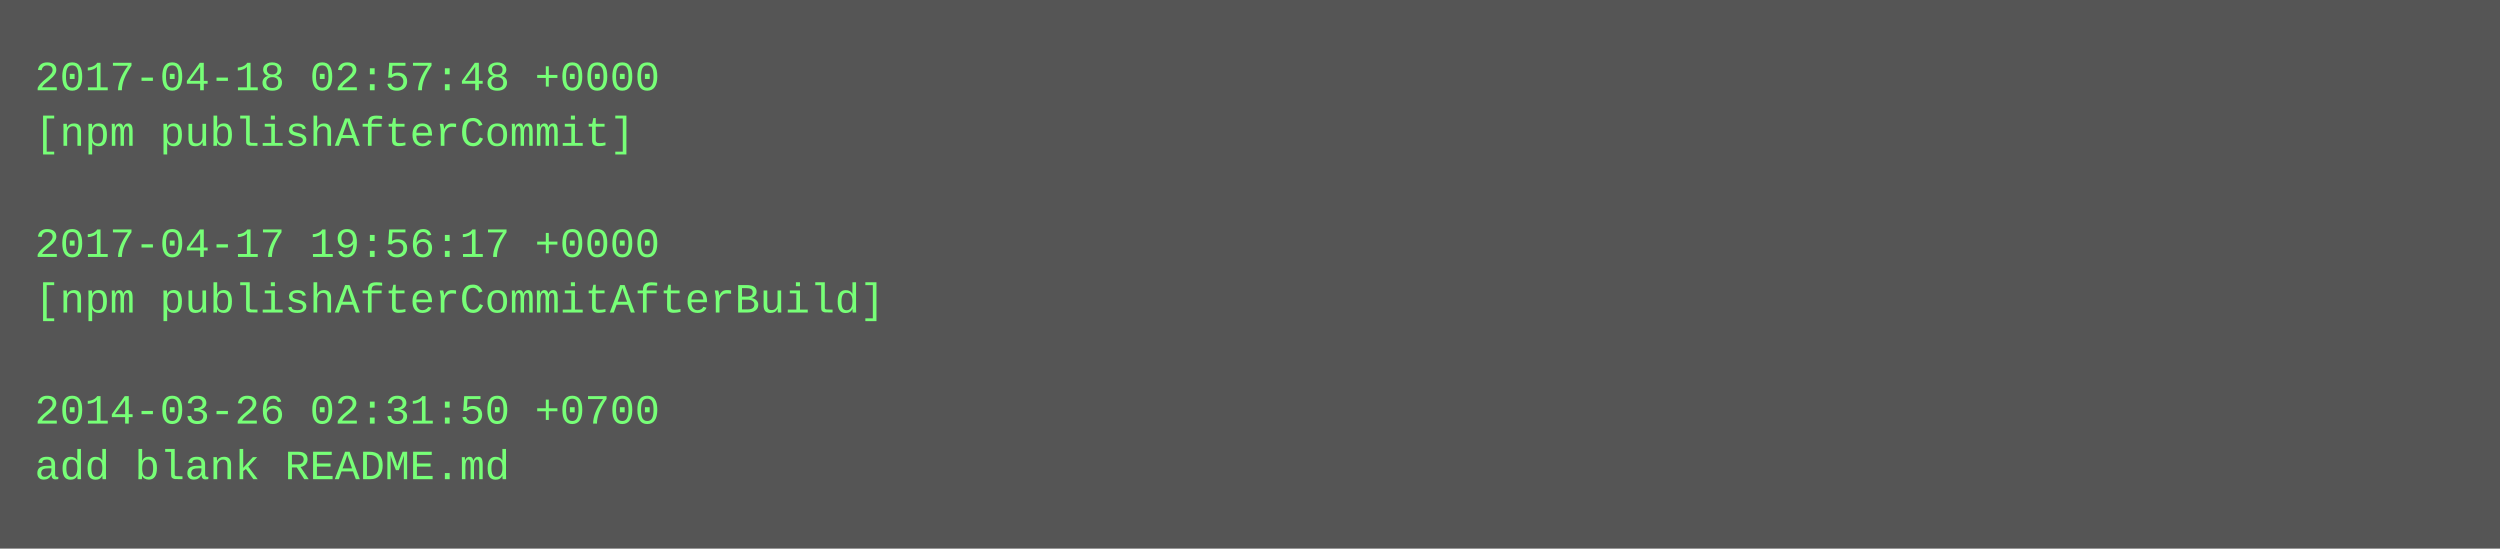
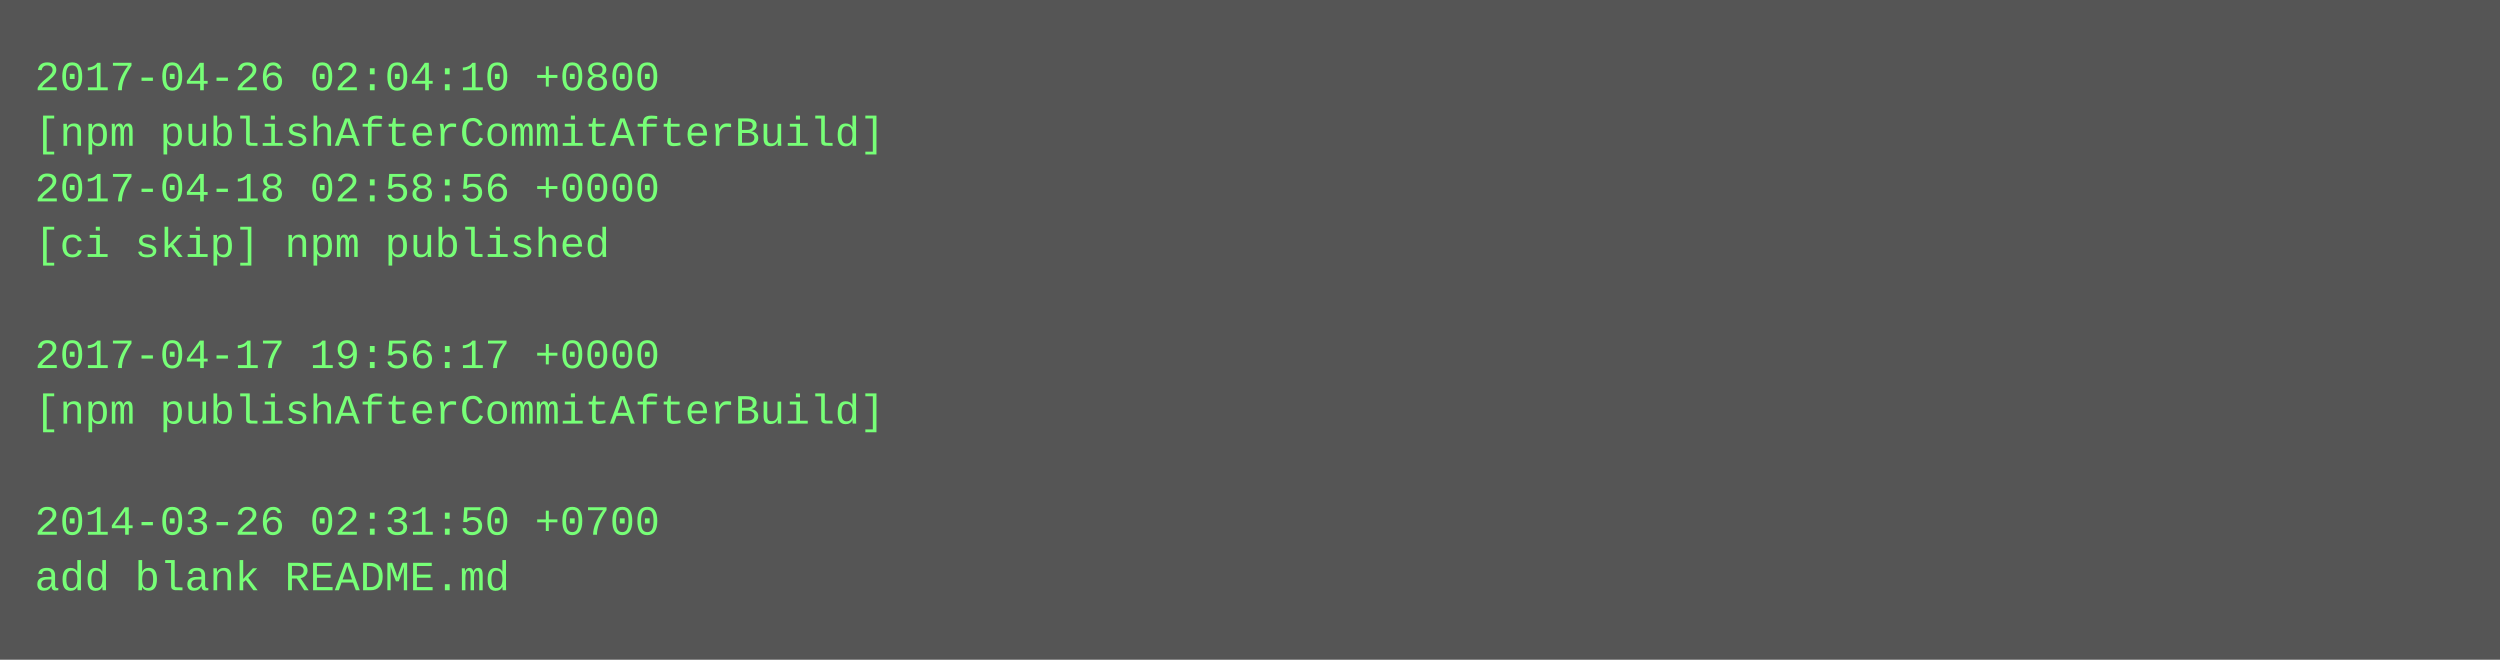
- <svg xmlns="http://www.w3.org/2000/svg" height="158" width="720">
-   <rect height="158" fill="#555" width="720" />
+ <svg xmlns="http://www.w3.org/2000/svg" height="190" width="720">
+   <rect height="190" fill="#555" width="720" />
  <text fill="#7f7" font-family="Courier New" font-size="12" xml:space="preserve">
-     <tspan x="10" y="26">2017-04-18 02:57:48 +0000</tspan>
-     <tspan x="10" y="42">[npm publishAfterCommit]</tspan>
-     <tspan x="10" y="58" />
-     <tspan x="10" y="74">2017-04-17 19:56:17 +0000</tspan>
-     <tspan x="10" y="90">[npm publishAfterCommitAfterBuild]</tspan>
-     <tspan x="10" y="106" />
-     <tspan x="10" y="122">2014-03-26 02:31:50 +0700</tspan>
-     <tspan x="10" y="138">add blank README.md</tspan>
+     <tspan x="10" y="26">2017-04-26 02:04:10 +0800</tspan>
+     <tspan x="10" y="42">[npm publishAfterCommitAfterBuild]</tspan>
+     <tspan x="10" y="58">2017-04-18 02:58:56 +0000</tspan>
+     <tspan x="10" y="74">[ci skip] npm published</tspan>
+     <tspan x="10" y="90" />
+     <tspan x="10" y="106">2017-04-17 19:56:17 +0000</tspan>
+     <tspan x="10" y="122">[npm publishAfterCommitAfterBuild]</tspan>
+     <tspan x="10" y="138" />
+     <tspan x="10" y="154">2014-03-26 02:31:50 +0700</tspan>
+     <tspan x="10" y="170">add blank README.md</tspan>
  </text>
</svg>
